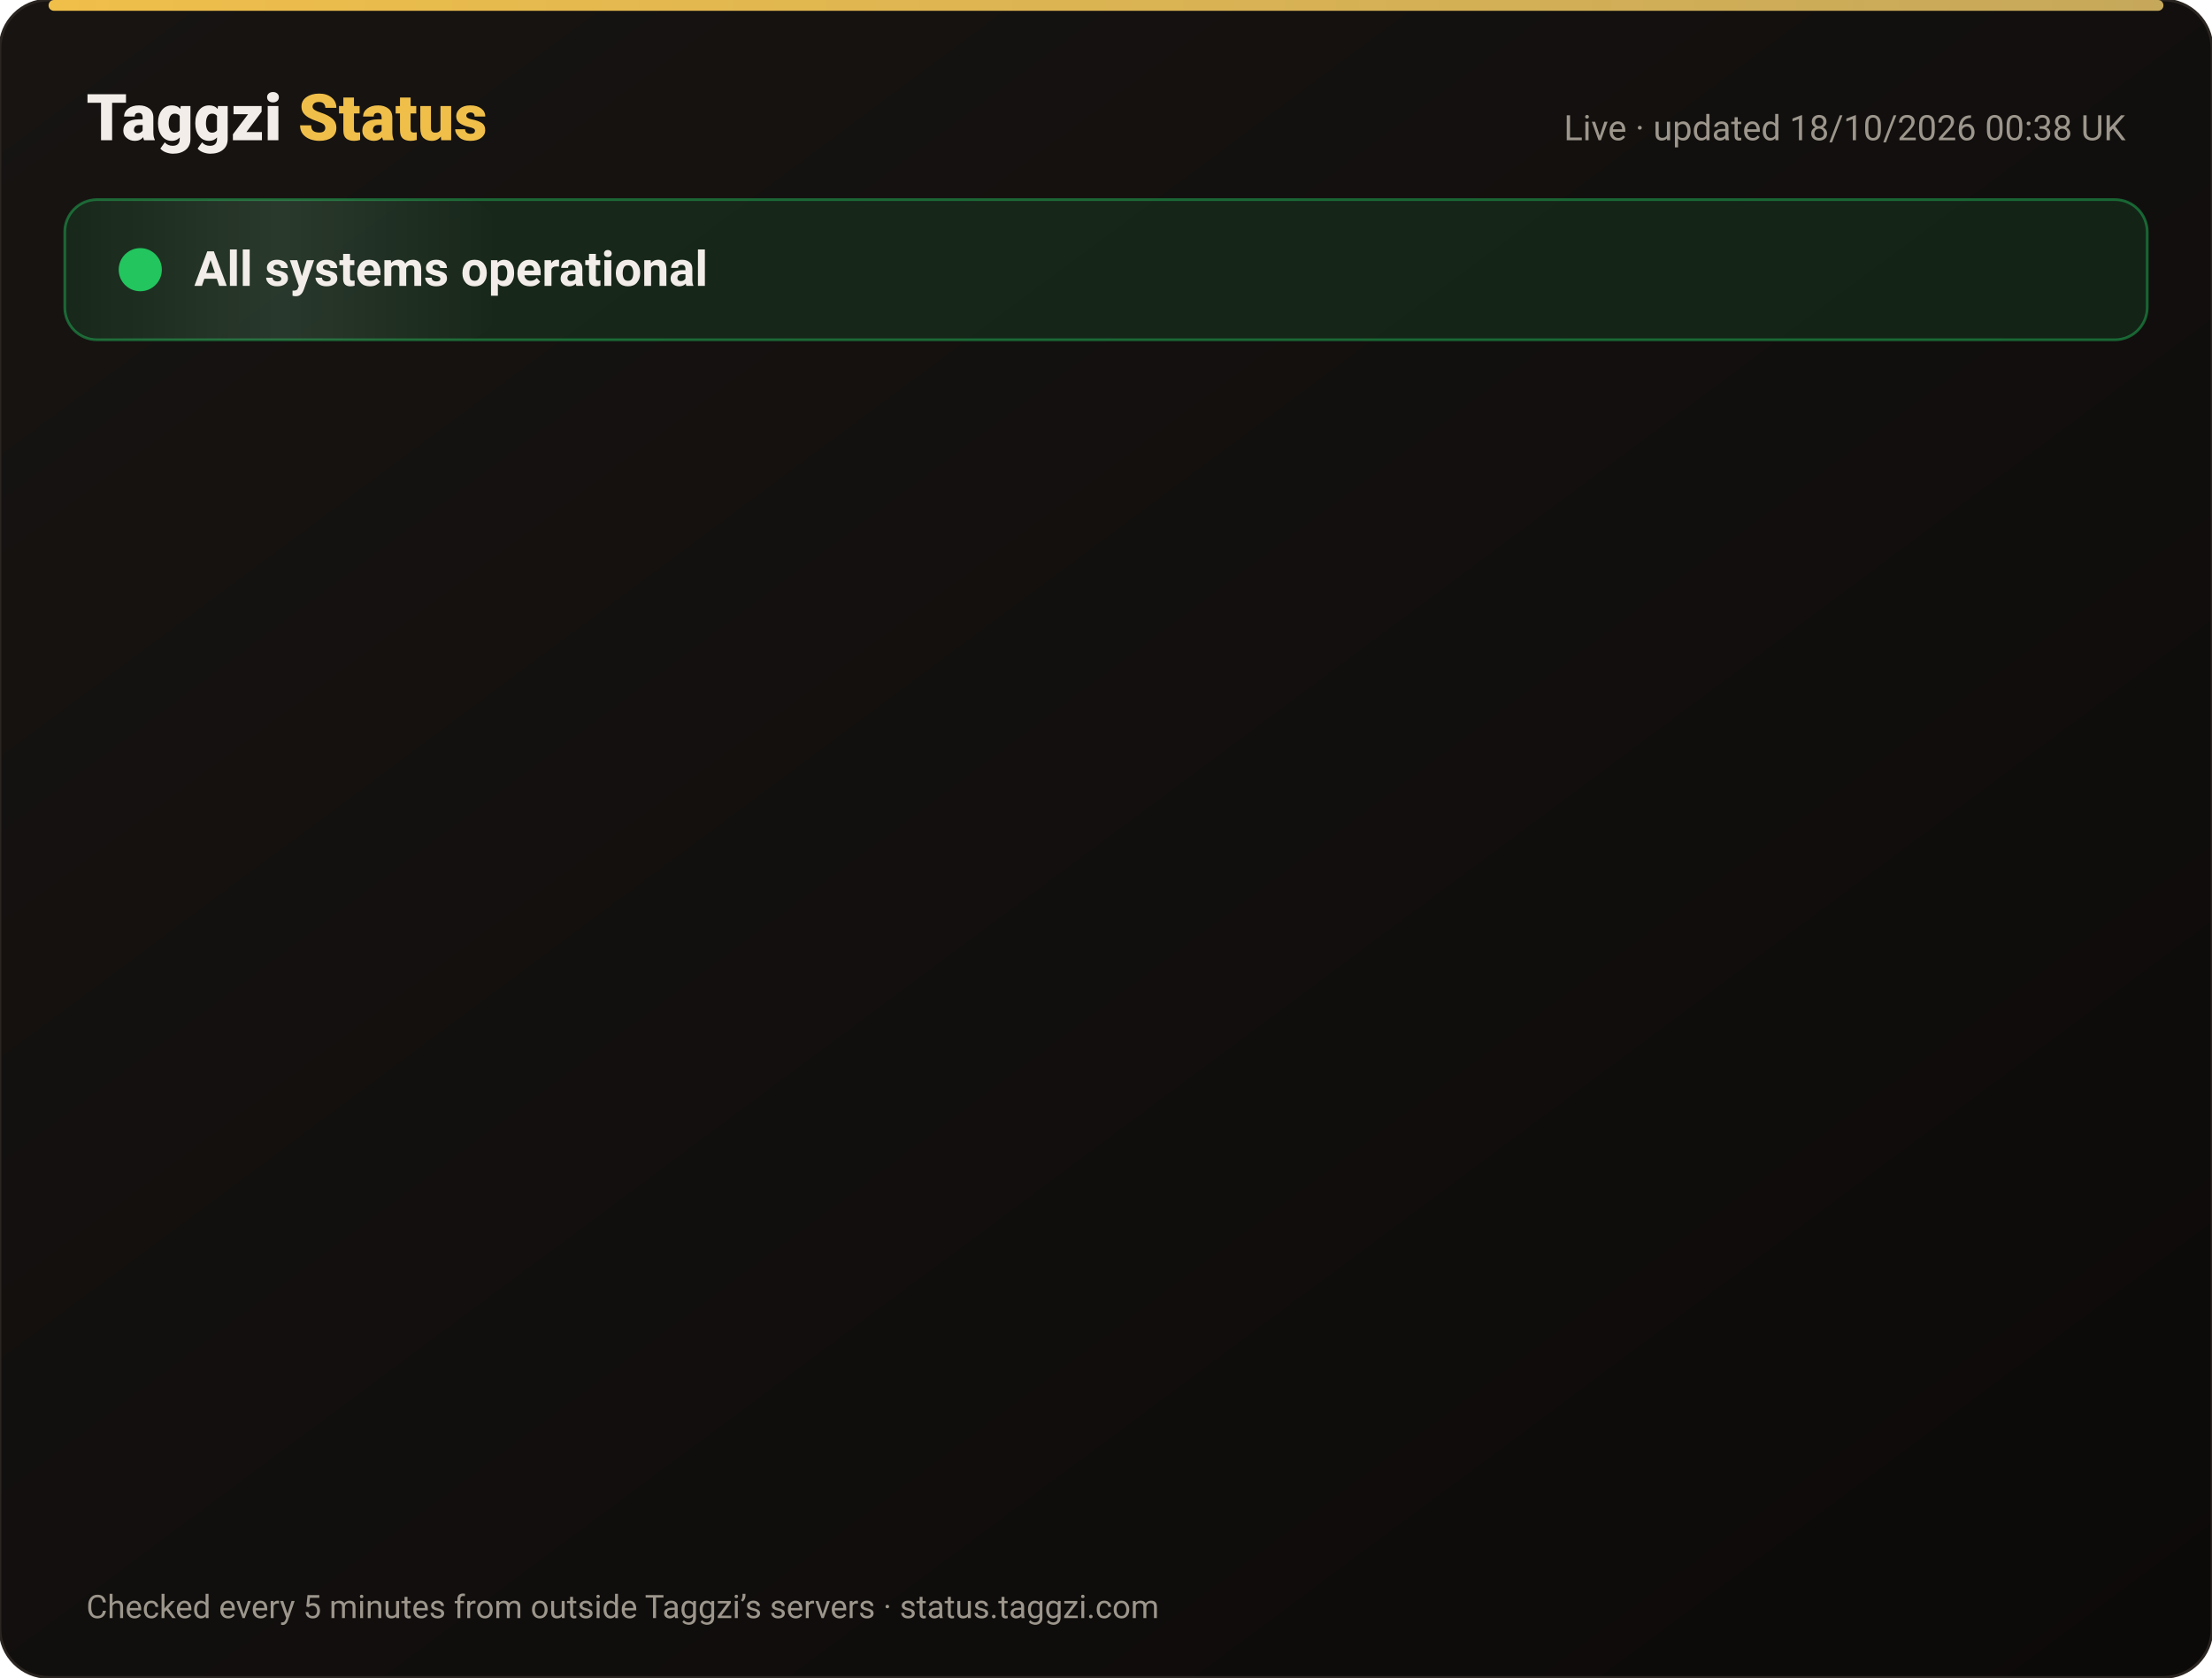
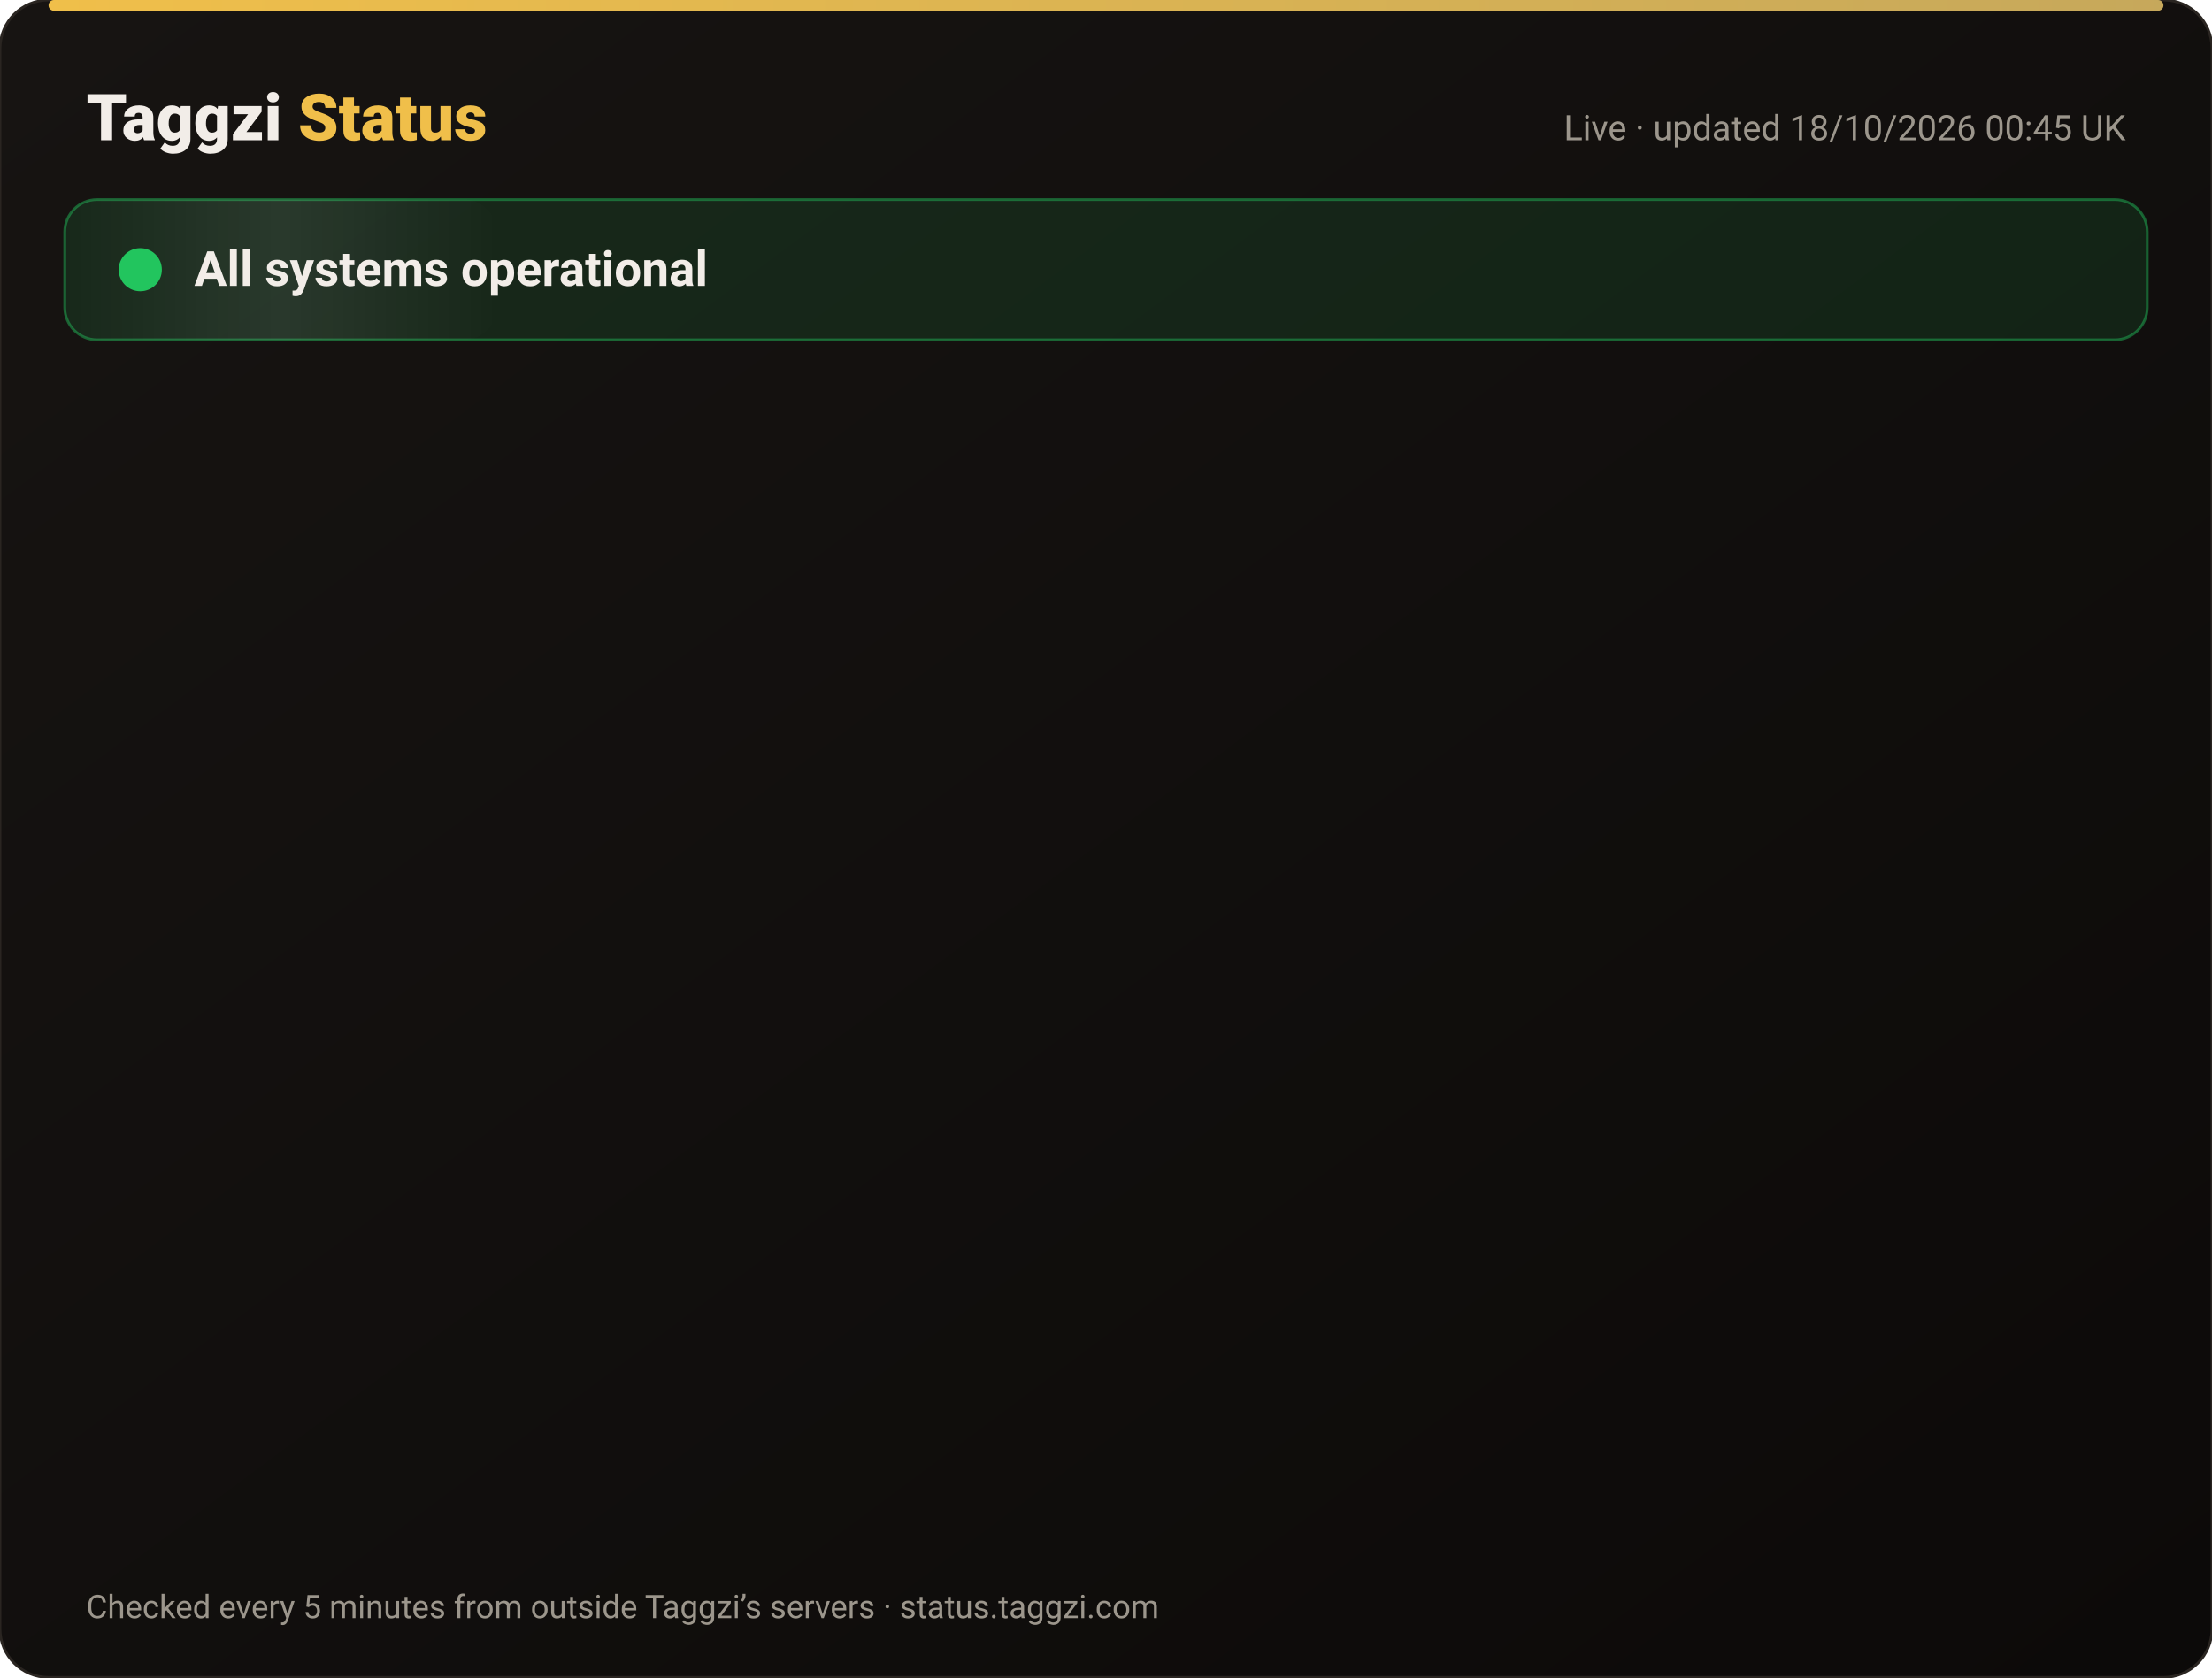
<svg xmlns="http://www.w3.org/2000/svg" width="820" height="622" viewBox="0 0 820 622" font-family="-apple-system,Segoe UI,Roboto,Helvetica,Arial,sans-serif">
  <defs>
    <linearGradient id="bg" x1="0" y1="0" x2="1" y2="1">
      <stop offset="0" stop-color="#171412" />
      <stop offset="1" stop-color="#0C0A09" />
    </linearGradient>
    <linearGradient id="gold" x1="0" x2="1">
      <stop offset="0" stop-color="#F0BF4A" />
      <stop offset="1" stop-color="#c6a85b" />
    </linearGradient>
    <linearGradient id="shine" x1="0" x2="1">
      <stop offset="0" stop-color="#fff" stop-opacity="0" />
      <stop offset=".5" stop-color="#fff" stop-opacity=".08" />
      <stop offset="1" stop-color="#fff" stop-opacity="0" />
    </linearGradient>
  </defs>
  <rect width="820" height="622" rx="18" fill="url(#bg)" stroke="#2a2521" />
  <rect x="18" y="0" width="784" height="4" rx="2" fill="url(#gold)" />
  <text x="32" y="52" font-size="24" font-weight="800" fill="#F2EDE8">Taggzi <tspan fill="#F0BF4A">Status</tspan>
  </text>
-   <text x="788" y="52" font-size="13" fill="#9C968C" text-anchor="end">Live · updated 18/10/2026 00:38 UK</text>
+   <text x="788" y="52" font-size="13" fill="#9C968C" text-anchor="end">Live · updated 18/10/2026 00:45 UK</text>
  <rect x="24" y="74" width="772" height="52" rx="12" fill="#22c55e" fill-opacity=".12" stroke="#22c55e" stroke-opacity=".45" />
  <rect x="24" y="74" width="160" height="52" rx="12" fill="url(#shine)">
    <animate attributeName="x" from="-160" to="820" dur="4s" repeatCount="indefinite" />
  </rect>
  <circle cx="52" cy="100" r="7" fill="#22c55e" />
  <circle cx="52" cy="100" r="7" fill="none" stroke="#22c55e" stroke-width="2">
    <animate attributeName="r" values="7;15;7" dur="2s" repeatCount="indefinite" />
    <animate attributeName="opacity" values=".9;0;.9" dur="2s" repeatCount="indefinite" />
  </circle>
  <text x="72" y="106" font-size="18" font-weight="700" fill="#F2EDE8">All systems operational</text>
  <g opacity="0">
    <animate attributeName="opacity" from="0" to="1" begin="0.00s" dur=".6s" fill="freeze" />
    <line x1="32" y1="188" x2="788" y2="188" stroke="#2a2521" />
    <circle cx="44" cy="166" r="6" fill="#22c55e">
      <animate attributeName="opacity" values="1;.45;1" dur="2.4s" begin="0.00s" repeatCount="indefinite" />
    </circle>
    <text x="62" y="171" font-size="15" font-weight="650" fill="#F2EDE8">Website</text>
    <text x="630" y="171" font-size="13" fill="#9C968C" text-anchor="end">100.00% uptime</text>
    <rect x="648" y="154" width="140" height="24" rx="12" fill="#22c55e" fill-opacity=".14" stroke="#22c55e" stroke-opacity=".5" />
    <text x="718" y="171" font-size="12" font-weight="700" fill="#22c55e" text-anchor="middle">Operational</text>
  </g>
  <g opacity="0">
    <animate attributeName="opacity" from="0" to="1" begin="0.15s" dur=".6s" fill="freeze" />
    <line x1="32" y1="234" x2="788" y2="234" stroke="#2a2521" />
    <circle cx="44" cy="212" r="6" fill="#22c55e">
      <animate attributeName="opacity" values="1;.45;1" dur="2.4s" begin="0.15s" repeatCount="indefinite" />
    </circle>
    <text x="62" y="217" font-size="15" font-weight="650" fill="#F2EDE8">Tag scans</text>
    <text x="630" y="217" font-size="13" fill="#9C968C" text-anchor="end">100.00% uptime</text>
    <rect x="648" y="200" width="140" height="24" rx="12" fill="#22c55e" fill-opacity=".14" stroke="#22c55e" stroke-opacity=".5" />
    <text x="718" y="217" font-size="12" font-weight="700" fill="#22c55e" text-anchor="middle">Operational</text>
  </g>
  <g opacity="0">
    <animate attributeName="opacity" from="0" to="1" begin="0.30s" dur=".6s" fill="freeze" />
    <line x1="32" y1="280" x2="788" y2="280" stroke="#2a2521" />
    <circle cx="44" cy="258" r="6" fill="#22c55e">
      <animate attributeName="opacity" values="1;.45;1" dur="2.4s" begin="0.30s" repeatCount="indefinite" />
    </circle>
    <text x="62" y="263" font-size="15" font-weight="650" fill="#F2EDE8">Manual tag lookup</text>
    <text x="630" y="263" font-size="13" fill="#9C968C" text-anchor="end">100.00% uptime</text>
    <rect x="648" y="246" width="140" height="24" rx="12" fill="#22c55e" fill-opacity=".14" stroke="#22c55e" stroke-opacity=".5" />
    <text x="718" y="263" font-size="12" font-weight="700" fill="#22c55e" text-anchor="middle">Operational</text>
  </g>
  <g opacity="0">
    <animate attributeName="opacity" from="0" to="1" begin="0.45s" dur=".6s" fill="freeze" />
    <line x1="32" y1="326" x2="788" y2="326" stroke="#2a2521" />
    <circle cx="44" cy="304" r="6" fill="#22c55e">
      <animate attributeName="opacity" values="1;.45;1" dur="2.4s" begin="0.45s" repeatCount="indefinite" />
    </circle>
    <text x="62" y="309" font-size="15" font-weight="650" fill="#F2EDE8">App &amp; login</text>
    <text x="630" y="309" font-size="13" fill="#9C968C" text-anchor="end">100.00% uptime</text>
    <rect x="648" y="292" width="140" height="24" rx="12" fill="#22c55e" fill-opacity=".14" stroke="#22c55e" stroke-opacity=".5" />
    <text x="718" y="309" font-size="12" font-weight="700" fill="#22c55e" text-anchor="middle">Operational</text>
  </g>
  <g opacity="0">
    <animate attributeName="opacity" from="0" to="1" begin="0.60s" dur=".6s" fill="freeze" />
    <line x1="32" y1="372" x2="788" y2="372" stroke="#2a2521" />
    <circle cx="44" cy="350" r="6" fill="#22c55e">
      <animate attributeName="opacity" values="1;.45;1" dur="2.4s" begin="0.60s" repeatCount="indefinite" />
    </circle>
    <text x="62" y="355" font-size="15" font-weight="650" fill="#F2EDE8">Community alerts</text>
    <text x="630" y="355" font-size="13" fill="#9C968C" text-anchor="end">100.00% uptime</text>
    <rect x="648" y="338" width="140" height="24" rx="12" fill="#22c55e" fill-opacity=".14" stroke="#22c55e" stroke-opacity=".5" />
    <text x="718" y="355" font-size="12" font-weight="700" fill="#22c55e" text-anchor="middle">Operational</text>
  </g>
  <g opacity="0">
    <animate attributeName="opacity" from="0" to="1" begin="0.75s" dur=".6s" fill="freeze" />
    <line x1="32" y1="418" x2="788" y2="418" stroke="#2a2521" />
    <circle cx="44" cy="396" r="6" fill="#22c55e">
      <animate attributeName="opacity" values="1;.45;1" dur="2.4s" begin="0.75s" repeatCount="indefinite" />
    </circle>
    <text x="62" y="401" font-size="15" font-weight="650" fill="#F2EDE8">Private calling</text>
    <text x="630" y="401" font-size="13" fill="#9C968C" text-anchor="end">100.00% uptime</text>
    <rect x="648" y="384" width="140" height="24" rx="12" fill="#22c55e" fill-opacity=".14" stroke="#22c55e" stroke-opacity=".5" />
    <text x="718" y="401" font-size="12" font-weight="700" fill="#22c55e" text-anchor="middle">Operational</text>
  </g>
  <g opacity="0">
    <animate attributeName="opacity" from="0" to="1" begin="0.90s" dur=".6s" fill="freeze" />
    <line x1="32" y1="464" x2="788" y2="464" stroke="#2a2521" />
    <circle cx="44" cy="442" r="6" fill="#22c55e">
      <animate attributeName="opacity" values="1;.45;1" dur="2.4s" begin="0.90s" repeatCount="indefinite" />
    </circle>
    <text x="62" y="447" font-size="15" font-weight="650" fill="#F2EDE8">Payments</text>
    <text x="630" y="447" font-size="13" fill="#9C968C" text-anchor="end">99.98% uptime</text>
    <rect x="648" y="430" width="140" height="24" rx="12" fill="#22c55e" fill-opacity=".14" stroke="#22c55e" stroke-opacity=".5" />
    <text x="718" y="447" font-size="12" font-weight="700" fill="#22c55e" text-anchor="middle">Operational</text>
  </g>
  <g opacity="0">
    <animate attributeName="opacity" from="0" to="1" begin="1.05s" dur=".6s" fill="freeze" />
    <line x1="32" y1="510" x2="788" y2="510" stroke="#2a2521" />
    <circle cx="44" cy="488" r="6" fill="#22c55e">
      <animate attributeName="opacity" values="1;.45;1" dur="2.4s" begin="1.05s" repeatCount="indefinite" />
    </circle>
    <text x="62" y="493" font-size="15" font-weight="650" fill="#F2EDE8">Email &amp; support</text>
    <text x="630" y="493" font-size="13" fill="#9C968C" text-anchor="end">100.00% uptime</text>
    <rect x="648" y="476" width="140" height="24" rx="12" fill="#22c55e" fill-opacity=".14" stroke="#22c55e" stroke-opacity=".5" />
    <text x="718" y="493" font-size="12" font-weight="700" fill="#22c55e" text-anchor="middle">Operational</text>
  </g>
  <g opacity="0">
    <animate attributeName="opacity" from="0" to="1" begin="1.20s" dur=".6s" fill="freeze" />
    <line x1="32" y1="556" x2="788" y2="556" stroke="#2a2521" />
    <circle cx="44" cy="534" r="6" fill="#22c55e">
      <animate attributeName="opacity" values="1;.45;1" dur="2.4s" begin="1.20s" repeatCount="indefinite" />
    </circle>
    <text x="62" y="539" font-size="15" font-weight="650" fill="#F2EDE8">Secure connection (SSL)</text>
    <text x="630" y="539" font-size="13" fill="#9C968C" text-anchor="end">100.00% uptime</text>
    <rect x="648" y="522" width="140" height="24" rx="12" fill="#22c55e" fill-opacity=".14" stroke="#22c55e" stroke-opacity=".5" />
    <text x="718" y="539" font-size="12" font-weight="700" fill="#22c55e" text-anchor="middle">Operational</text>
  </g>
  <text x="32" y="600" font-size="12" fill="#9C968C">Checked every 5 minutes from outside Taggzi’s servers · status.taggzi.com</text>
</svg>
